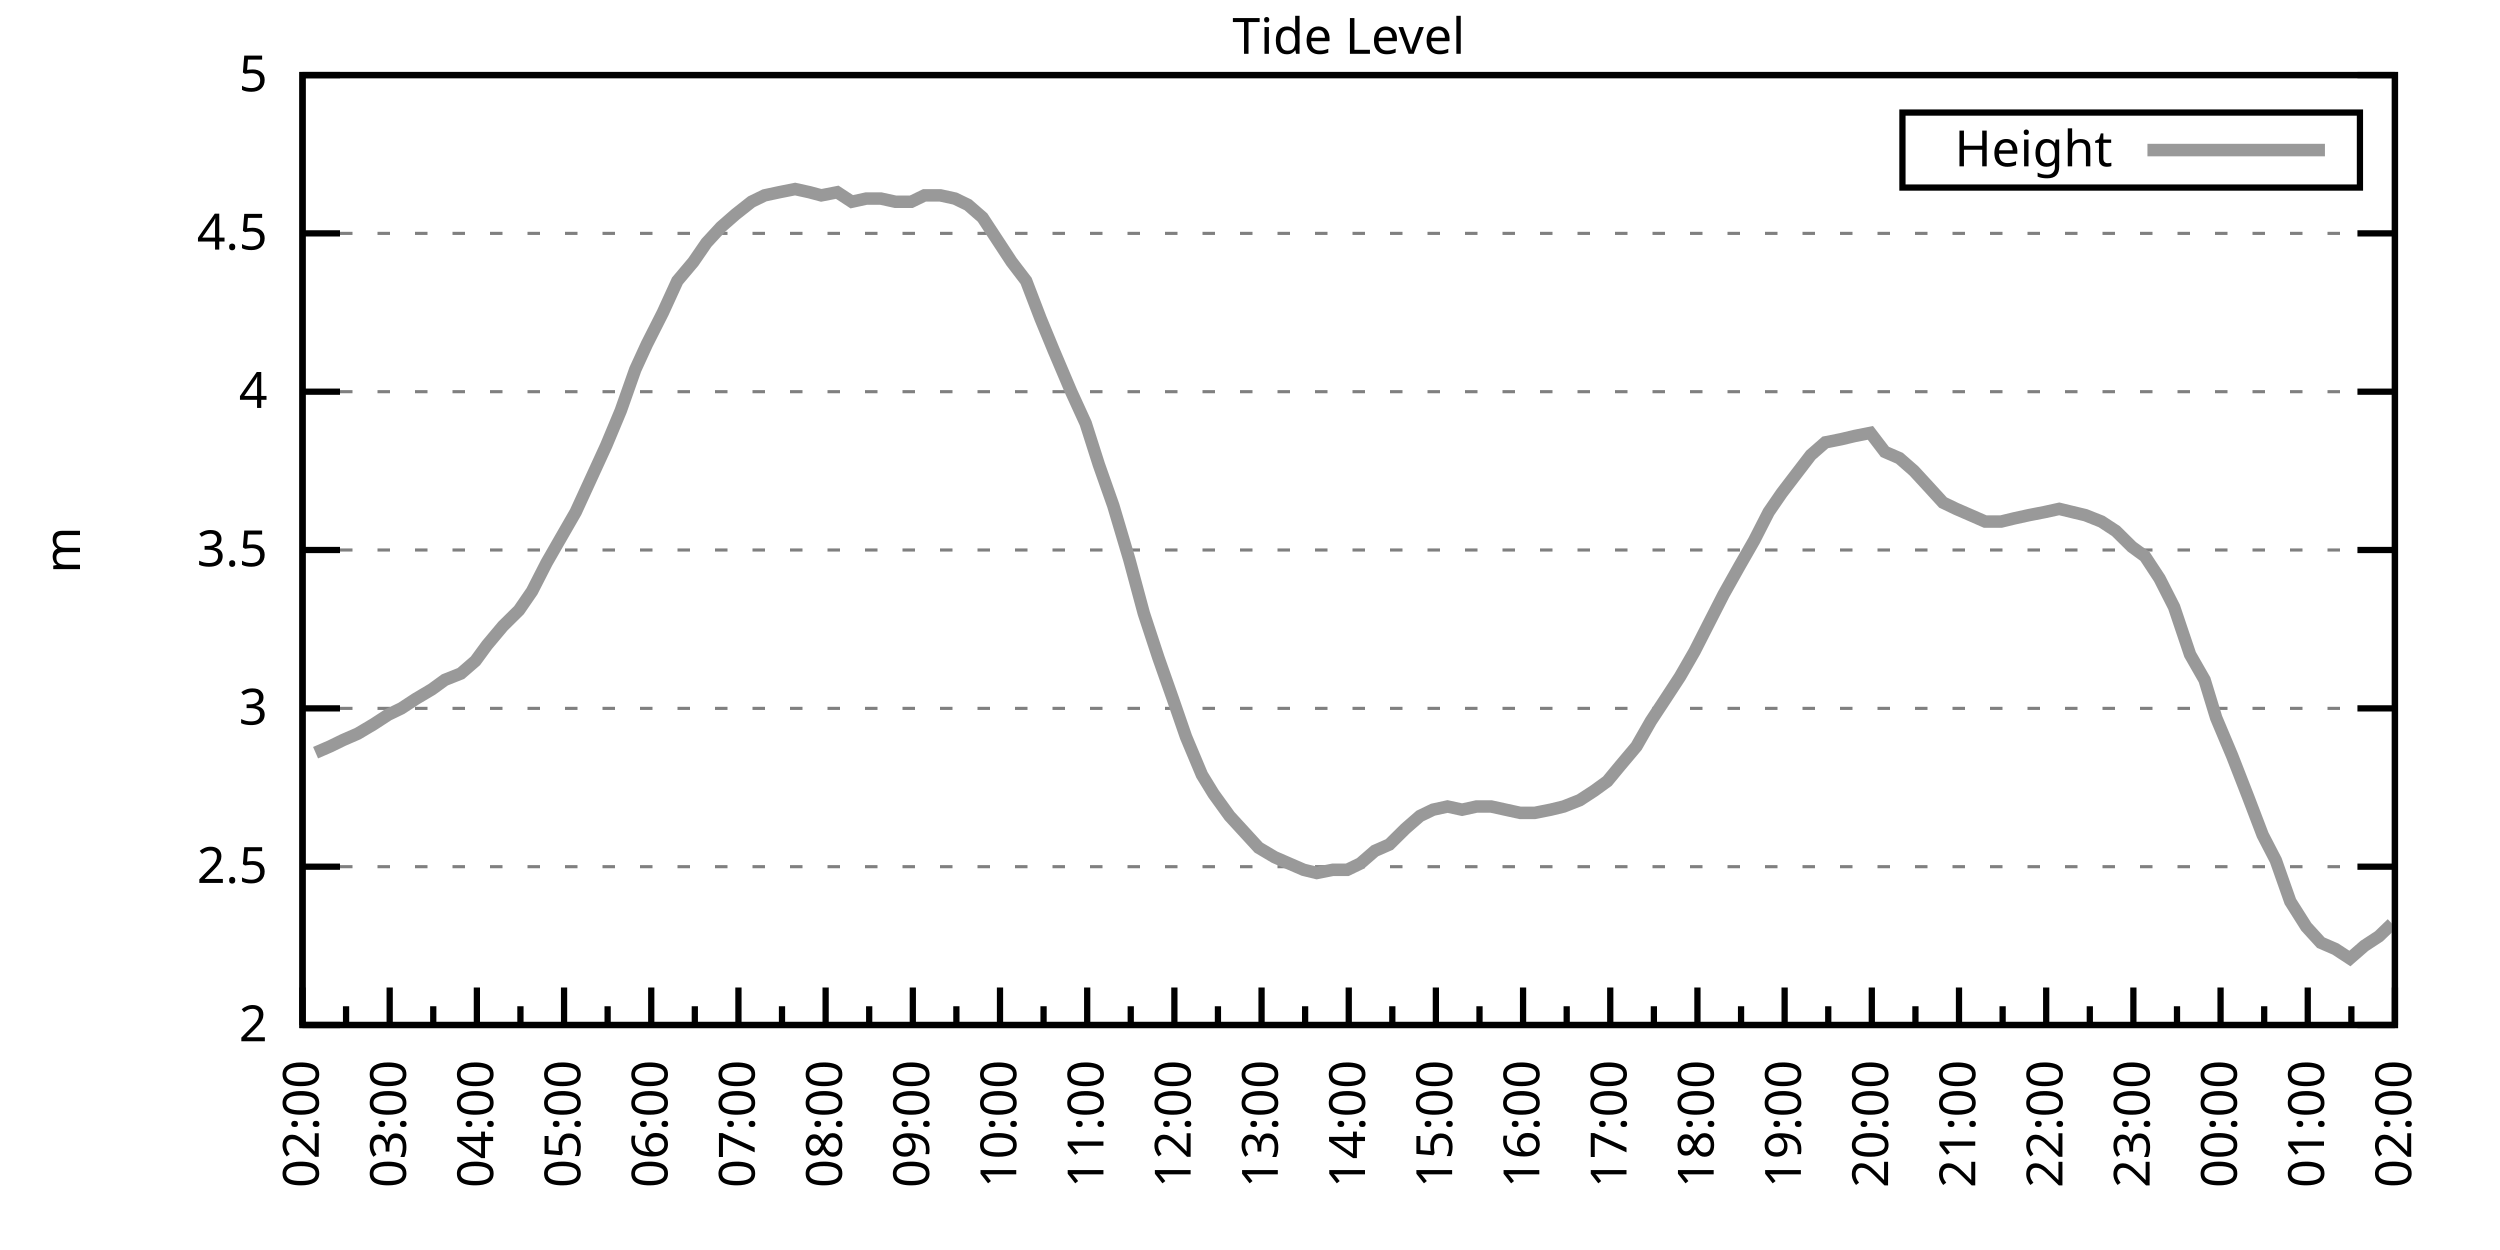
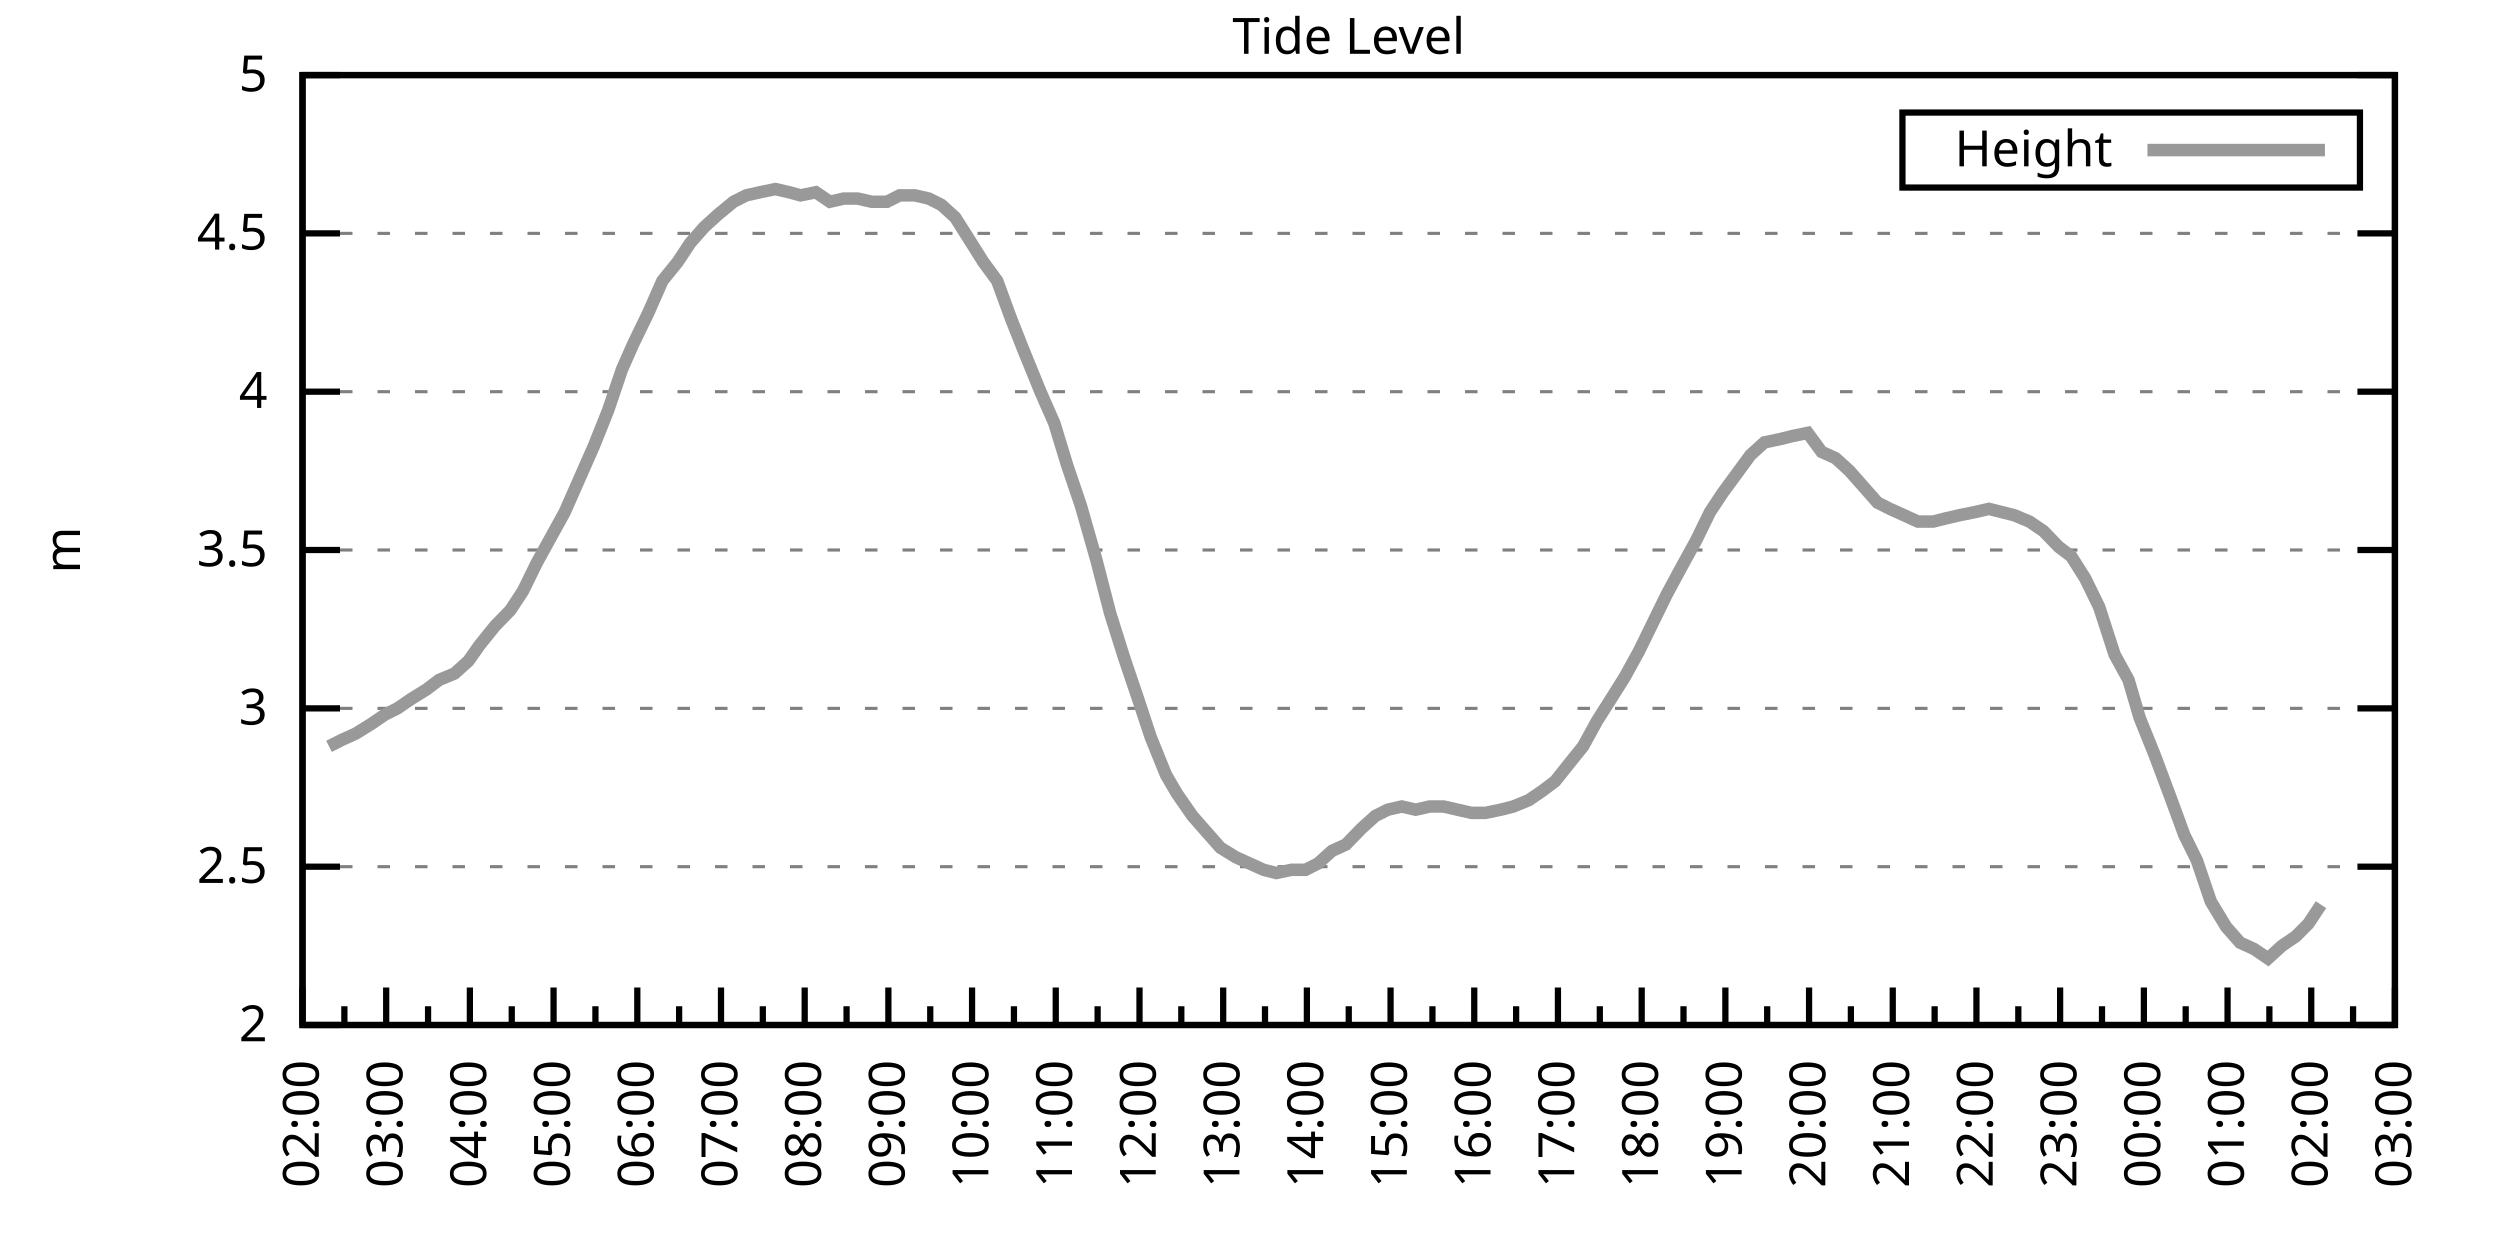
<svg xmlns="http://www.w3.org/2000/svg" xmlns:xlink="http://www.w3.org/1999/xlink" width="400" height="200" viewBox="0 0 400 200">
  <g id="gnuplot_canvas">
    <rect x="0" y="0" width="400" height="200" fill="none" />
    <defs>
      <circle id="gpDot" r="0.5" stroke-width="0.5" stroke="currentColor" />
      <path id="gpPt0" stroke-width="0.333" stroke="currentColor" d="M-1,0 h2 M0,-1 v2" />
      <path id="gpPt1" stroke-width="0.333" stroke="currentColor" d="M-1,-1 L1,1 M1,-1 L-1,1" />
      <path id="gpPt2" stroke-width="0.333" stroke="currentColor" d="M-1,0 L1,0 M0,-1 L0,1 M-1,-1 L1,1 M-1,1 L1,-1" />
      <rect id="gpPt3" stroke-width="0.333" stroke="currentColor" x="-1" y="-1" width="2" height="2" />
      <rect id="gpPt4" stroke-width="0.333" stroke="currentColor" fill="currentColor" x="-1" y="-1" width="2" height="2" />
      <circle id="gpPt5" stroke-width="0.333" stroke="currentColor" cx="0" cy="0" r="1" />
      <use xlink:href="#gpPt5" id="gpPt6" fill="currentColor" stroke="none" />
      <path id="gpPt7" stroke-width="0.333" stroke="currentColor" d="M0,-1.33 L-1.33,0.67 L1.33,0.67 z" />
      <use xlink:href="#gpPt7" id="gpPt8" fill="currentColor" stroke="none" />
      <use xlink:href="#gpPt7" id="gpPt9" stroke="currentColor" transform="rotate(180)" />
      <use xlink:href="#gpPt9" id="gpPt10" fill="currentColor" stroke="none" />
      <use xlink:href="#gpPt3" id="gpPt11" stroke="currentColor" transform="rotate(45)" />
      <use xlink:href="#gpPt11" id="gpPt12" fill="currentColor" stroke="none" />
      <path id="gpPt13" stroke-width="0.333" stroke="currentColor" d="M0,1.330 L1.265,0.411 L0.782,-1.067 L-0.782,-1.076 L-1.265,0.411 z" />
      <use xlink:href="#gpPt13" id="gpPt14" fill="currentColor" stroke="none" />
      <filter id="textbox" filterUnits="objectBoundingBox" x="0" y="0" height="1" width="1">
        <feFlood flood-color="white" flood-opacity="1" result="bgnd" />
        <feComposite in="SourceGraphic" in2="bgnd" operator="atop" />
      </filter>
      <filter id="greybox" filterUnits="objectBoundingBox" x="0" y="0" height="1" width="1">
        <feFlood flood-color="lightgrey" flood-opacity="1" result="grey" />
        <feComposite in="SourceGraphic" in2="grey" operator="atop" />
      </filter>
    </defs>
    <g fill="none" color="white" stroke="currentColor" stroke-width="1.00" stroke-linecap="butt" stroke-linejoin="miter">
</g>
    <g fill="none" color="black" stroke="currentColor" stroke-width="1.00" stroke-linecap="butt" stroke-linejoin="miter">
      <g stroke="none" shape-rendering="crispEdges">
        <polygon fill="rgb(255, 255, 255)" points="48.40,164.00 383.18,164.00 383.18,12.02 48.40,12.02 " />
      </g>
    </g>
    <g fill="none" color="black" stroke="currentColor" stroke-width="1.00" stroke-linecap="butt" stroke-linejoin="miter">
</g>
    <g fill="none" color="black" stroke="black" stroke-width="0.50" stroke-linecap="butt" stroke-linejoin="miter">
</g>
    <g fill="none" color="gray" stroke="currentColor" stroke-width="0.50" stroke-linecap="butt" stroke-linejoin="miter">
      <path stroke="gray" stroke-dasharray="2,4" class="gridline" d="M48.40,164.00 L383.19,164.00  " />
    </g>
    <g fill="none" color="gray" stroke="gray" stroke-width="1.00" stroke-linecap="butt" stroke-linejoin="miter">
</g>
    <g fill="none" color="black" stroke="currentColor" stroke-width="1.00" stroke-linecap="butt" stroke-linejoin="miter">
      <path stroke="black" d="M48.40,164.00 L54.40,164.00 M383.19,164.00 L377.19,164.00  " />
      <g transform="translate(42.80,166.60)" stroke="none" fill="black" font-family="Sans" font-size="8.00" text-anchor="end">
        <text>
          <tspan font-family="Sans"> 2</tspan>
        </text>
      </g>
    </g>
    <g fill="none" color="black" stroke="currentColor" stroke-width="1.00" stroke-linecap="butt" stroke-linejoin="miter">
</g>
    <g fill="none" color="black" stroke="black" stroke-width="0.50" stroke-linecap="butt" stroke-linejoin="miter">
</g>
    <g fill="none" color="gray" stroke="currentColor" stroke-width="0.50" stroke-linecap="butt" stroke-linejoin="miter">
      <path stroke="gray" stroke-dasharray="2,4" class="gridline" d="M48.40,138.67 L383.19,138.67  " />
    </g>
    <g fill="none" color="gray" stroke="gray" stroke-width="1.00" stroke-linecap="butt" stroke-linejoin="miter">
</g>
    <g fill="none" color="black" stroke="currentColor" stroke-width="1.00" stroke-linecap="butt" stroke-linejoin="miter">
      <path stroke="black" d="M48.40,138.67 L54.40,138.67 M383.19,138.67 L377.19,138.67  " />
      <g transform="translate(42.80,141.27)" stroke="none" fill="black" font-family="Sans" font-size="8.00" text-anchor="end">
        <text>
          <tspan font-family="Sans"> 2.5</tspan>
        </text>
      </g>
    </g>
    <g fill="none" color="black" stroke="currentColor" stroke-width="1.00" stroke-linecap="butt" stroke-linejoin="miter">
</g>
    <g fill="none" color="black" stroke="black" stroke-width="0.50" stroke-linecap="butt" stroke-linejoin="miter">
</g>
    <g fill="none" color="gray" stroke="currentColor" stroke-width="0.50" stroke-linecap="butt" stroke-linejoin="miter">
      <path stroke="gray" stroke-dasharray="2,4" class="gridline" d="M48.40,113.34 L383.19,113.34  " />
    </g>
    <g fill="none" color="gray" stroke="gray" stroke-width="1.00" stroke-linecap="butt" stroke-linejoin="miter">
</g>
    <g fill="none" color="black" stroke="currentColor" stroke-width="1.00" stroke-linecap="butt" stroke-linejoin="miter">
      <path stroke="black" d="M48.40,113.34 L54.40,113.34 M383.19,113.34 L377.19,113.34  " />
      <g transform="translate(42.80,115.94)" stroke="none" fill="black" font-family="Sans" font-size="8.00" text-anchor="end">
        <text>
          <tspan font-family="Sans"> 3</tspan>
        </text>
      </g>
    </g>
    <g fill="none" color="black" stroke="currentColor" stroke-width="1.00" stroke-linecap="butt" stroke-linejoin="miter">
</g>
    <g fill="none" color="black" stroke="black" stroke-width="0.50" stroke-linecap="butt" stroke-linejoin="miter">
</g>
    <g fill="none" color="gray" stroke="currentColor" stroke-width="0.50" stroke-linecap="butt" stroke-linejoin="miter">
      <path stroke="gray" stroke-dasharray="2,4" class="gridline" d="M48.40,88.00 L383.19,88.00  " />
    </g>
    <g fill="none" color="gray" stroke="gray" stroke-width="1.00" stroke-linecap="butt" stroke-linejoin="miter">
</g>
    <g fill="none" color="black" stroke="currentColor" stroke-width="1.00" stroke-linecap="butt" stroke-linejoin="miter">
      <path stroke="black" d="M48.40,88.00 L54.40,88.00 M383.19,88.00 L377.19,88.00  " />
      <g transform="translate(42.80,90.60)" stroke="none" fill="black" font-family="Sans" font-size="8.00" text-anchor="end">
        <text>
          <tspan font-family="Sans"> 3.5</tspan>
        </text>
      </g>
    </g>
    <g fill="none" color="black" stroke="currentColor" stroke-width="1.00" stroke-linecap="butt" stroke-linejoin="miter">
</g>
    <g fill="none" color="black" stroke="black" stroke-width="0.50" stroke-linecap="butt" stroke-linejoin="miter">
</g>
    <g fill="none" color="gray" stroke="currentColor" stroke-width="0.50" stroke-linecap="butt" stroke-linejoin="miter">
      <path stroke="gray" stroke-dasharray="2,4" class="gridline" d="M48.40,62.67 L383.19,62.67  " />
    </g>
    <g fill="none" color="gray" stroke="gray" stroke-width="1.00" stroke-linecap="butt" stroke-linejoin="miter">
</g>
    <g fill="none" color="black" stroke="currentColor" stroke-width="1.00" stroke-linecap="butt" stroke-linejoin="miter">
      <path stroke="black" d="M48.40,62.67 L54.40,62.67 M383.19,62.67 L377.19,62.67  " />
      <g transform="translate(42.80,65.27)" stroke="none" fill="black" font-family="Sans" font-size="8.00" text-anchor="end">
        <text>
          <tspan font-family="Sans"> 4</tspan>
        </text>
      </g>
    </g>
    <g fill="none" color="black" stroke="currentColor" stroke-width="1.00" stroke-linecap="butt" stroke-linejoin="miter">
</g>
    <g fill="none" color="black" stroke="black" stroke-width="0.50" stroke-linecap="butt" stroke-linejoin="miter">
</g>
    <g fill="none" color="gray" stroke="currentColor" stroke-width="0.50" stroke-linecap="butt" stroke-linejoin="miter">
      <path stroke="gray" stroke-dasharray="2,4" class="gridline" d="M48.40,37.34 L383.19,37.34  " />
    </g>
    <g fill="none" color="gray" stroke="gray" stroke-width="1.00" stroke-linecap="butt" stroke-linejoin="miter">
</g>
    <g fill="none" color="black" stroke="currentColor" stroke-width="1.00" stroke-linecap="butt" stroke-linejoin="miter">
      <path stroke="black" d="M48.40,37.34 L54.40,37.34 M383.19,37.34 L377.19,37.34  " />
      <g transform="translate(42.80,39.94)" stroke="none" fill="black" font-family="Sans" font-size="8.00" text-anchor="end">
        <text>
          <tspan font-family="Sans"> 4.5</tspan>
        </text>
      </g>
    </g>
    <g fill="none" color="black" stroke="currentColor" stroke-width="1.00" stroke-linecap="butt" stroke-linejoin="miter">
</g>
    <g fill="none" color="black" stroke="black" stroke-width="0.50" stroke-linecap="butt" stroke-linejoin="miter">
</g>
    <g fill="none" color="gray" stroke="currentColor" stroke-width="0.50" stroke-linecap="butt" stroke-linejoin="miter">
      <path stroke="gray" stroke-dasharray="2,4" class="gridline" d="M48.40,12.01 L383.19,12.01  " />
    </g>
    <g fill="none" color="gray" stroke="gray" stroke-width="1.00" stroke-linecap="butt" stroke-linejoin="miter">
</g>
    <g fill="none" color="black" stroke="currentColor" stroke-width="1.00" stroke-linecap="butt" stroke-linejoin="miter">
      <path stroke="black" d="M48.40,12.01 L54.40,12.01 M383.19,12.01 L377.19,12.01  " />
      <g transform="translate(42.80,14.61)" stroke="none" fill="black" font-family="Sans" font-size="8.00" text-anchor="end">
        <text>
          <tspan font-family="Sans"> 5</tspan>
        </text>
      </g>
    </g>
    <g fill="none" color="black" stroke="currentColor" stroke-width="1.00" stroke-linecap="butt" stroke-linejoin="miter">
      <path stroke="black" d="M48.40,164.00 L48.40,158.00  " />
      <g transform="translate(51.00,169.60) rotate(270)" stroke="none" fill="black" font-family="Sans" font-size="8.00" text-anchor="end">
        <text>
          <tspan font-family="Sans">02:00</tspan>
        </text>
      </g>
    </g>
    <g fill="none" color="black" stroke="currentColor" stroke-width="1.00" stroke-linecap="butt" stroke-linejoin="miter">
-       <path stroke="black" d="M55.37,164.00 L55.37,161.00 M62.35,164.00 L62.35,158.00  " />
-       <g transform="translate(64.95,169.60) rotate(270)" stroke="none" fill="black" font-family="Sans" font-size="8.00" text-anchor="end">
+       <path stroke="black" d="M55.10,164.00 L55.10,161.00 M61.79,164.00 L61.79,158.00  " />
+       <g transform="translate(64.39,169.60) rotate(270)" stroke="none" fill="black" font-family="Sans" font-size="8.00" text-anchor="end">
        <text>
          <tspan font-family="Sans">03:00</tspan>
        </text>
      </g>
    </g>
    <g fill="none" color="black" stroke="currentColor" stroke-width="1.00" stroke-linecap="butt" stroke-linejoin="miter">
-       <path stroke="black" d="M69.32,164.00 L69.32,161.00 M76.30,164.00 L76.30,158.00  " />
-       <g transform="translate(78.90,169.60) rotate(270)" stroke="none" fill="black" font-family="Sans" font-size="8.00" text-anchor="end">
+       <path stroke="black" d="M68.49,164.00 L68.49,161.00 M75.18,164.00 L75.18,158.00  " />
+       <g transform="translate(77.78,169.60) rotate(270)" stroke="none" fill="black" font-family="Sans" font-size="8.00" text-anchor="end">
        <text>
          <tspan font-family="Sans">04:00</tspan>
        </text>
      </g>
    </g>
    <g fill="none" color="black" stroke="currentColor" stroke-width="1.00" stroke-linecap="butt" stroke-linejoin="miter">
-       <path stroke="black" d="M83.27,164.00 L83.27,161.00 M90.25,164.00 L90.25,158.00  " />
-       <g transform="translate(92.85,169.60) rotate(270)" stroke="none" fill="black" font-family="Sans" font-size="8.00" text-anchor="end">
+       <path stroke="black" d="M81.88,164.00 L81.88,161.00 M88.57,164.00 L88.57,158.00  " />
+       <g transform="translate(91.17,169.60) rotate(270)" stroke="none" fill="black" font-family="Sans" font-size="8.00" text-anchor="end">
        <text>
          <tspan font-family="Sans">05:00</tspan>
        </text>
      </g>
    </g>
    <g fill="none" color="black" stroke="currentColor" stroke-width="1.00" stroke-linecap="butt" stroke-linejoin="miter">
-       <path stroke="black" d="M97.22,164.00 L97.22,161.00 M104.20,164.00 L104.20,158.00  " />
-       <g transform="translate(106.80,169.60) rotate(270)" stroke="none" fill="black" font-family="Sans" font-size="8.00" text-anchor="end">
+       <path stroke="black" d="M95.27,164.00 L95.27,161.00 M101.97,164.00 L101.97,158.00  " />
+       <g transform="translate(104.57,169.60) rotate(270)" stroke="none" fill="black" font-family="Sans" font-size="8.00" text-anchor="end">
        <text>
          <tspan font-family="Sans">06:00</tspan>
        </text>
      </g>
    </g>
    <g fill="none" color="black" stroke="currentColor" stroke-width="1.00" stroke-linecap="butt" stroke-linejoin="miter">
-       <path stroke="black" d="M111.17,164.00 L111.17,161.00 M118.15,164.00 L118.15,158.00  " />
-       <g transform="translate(120.75,169.60) rotate(270)" stroke="none" fill="black" font-family="Sans" font-size="8.00" text-anchor="end">
+       <path stroke="black" d="M108.66,164.00 L108.66,161.00 M115.36,164.00 L115.36,158.00  " />
+       <g transform="translate(117.96,169.60) rotate(270)" stroke="none" fill="black" font-family="Sans" font-size="8.00" text-anchor="end">
        <text>
          <tspan font-family="Sans">07:00</tspan>
        </text>
      </g>
    </g>
    <g fill="none" color="black" stroke="currentColor" stroke-width="1.00" stroke-linecap="butt" stroke-linejoin="miter">
-       <path stroke="black" d="M125.12,164.00 L125.12,161.00 M132.10,164.00 L132.10,158.00  " />
-       <g transform="translate(134.70,169.60) rotate(270)" stroke="none" fill="black" font-family="Sans" font-size="8.00" text-anchor="end">
+       <path stroke="black" d="M122.05,164.00 L122.05,161.00 M128.75,164.00 L128.75,158.00  " />
+       <g transform="translate(131.35,169.60) rotate(270)" stroke="none" fill="black" font-family="Sans" font-size="8.00" text-anchor="end">
        <text>
          <tspan font-family="Sans">08:00</tspan>
        </text>
      </g>
    </g>
    <g fill="none" color="black" stroke="currentColor" stroke-width="1.00" stroke-linecap="butt" stroke-linejoin="miter">
-       <path stroke="black" d="M139.07,164.00 L139.07,161.00 M146.05,164.00 L146.05,158.00  " />
-       <g transform="translate(148.65,169.60) rotate(270)" stroke="none" fill="black" font-family="Sans" font-size="8.00" text-anchor="end">
+       <path stroke="black" d="M135.45,164.00 L135.45,161.00 M142.14,164.00 L142.14,158.00  " />
+       <g transform="translate(144.74,169.60) rotate(270)" stroke="none" fill="black" font-family="Sans" font-size="8.00" text-anchor="end">
        <text>
          <tspan font-family="Sans">09:00</tspan>
        </text>
      </g>
    </g>
    <g fill="none" color="black" stroke="currentColor" stroke-width="1.00" stroke-linecap="butt" stroke-linejoin="miter">
-       <path stroke="black" d="M153.02,164.00 L153.02,161.00 M160.00,164.00 L160.00,158.00  " />
-       <g transform="translate(162.60,169.60) rotate(270)" stroke="none" fill="black" font-family="Sans" font-size="8.00" text-anchor="end">
+       <path stroke="black" d="M148.84,164.00 L148.84,161.00 M155.53,164.00 L155.53,158.00  " />
+       <g transform="translate(158.13,169.60) rotate(270)" stroke="none" fill="black" font-family="Sans" font-size="8.00" text-anchor="end">
        <text>
          <tspan font-family="Sans">10:00</tspan>
        </text>
      </g>
    </g>
    <g fill="none" color="black" stroke="currentColor" stroke-width="1.00" stroke-linecap="butt" stroke-linejoin="miter">
-       <path stroke="black" d="M166.97,164.00 L166.97,161.00 M173.95,164.00 L173.95,158.00  " />
-       <g transform="translate(176.55,169.60) rotate(270)" stroke="none" fill="black" font-family="Sans" font-size="8.00" text-anchor="end">
+       <path stroke="black" d="M162.23,164.00 L162.23,161.00 M168.92,164.00 L168.92,158.00  " />
+       <g transform="translate(171.52,169.60) rotate(270)" stroke="none" fill="black" font-family="Sans" font-size="8.00" text-anchor="end">
        <text>
          <tspan font-family="Sans">11:00</tspan>
        </text>
      </g>
    </g>
    <g fill="none" color="black" stroke="currentColor" stroke-width="1.00" stroke-linecap="butt" stroke-linejoin="miter">
-       <path stroke="black" d="M180.92,164.00 L180.92,161.00 M187.90,164.00 L187.90,158.00  " />
-       <g transform="translate(190.50,169.60) rotate(270)" stroke="none" fill="black" font-family="Sans" font-size="8.00" text-anchor="end">
+       <path stroke="black" d="M175.62,164.00 L175.62,161.00 M182.32,164.00 L182.32,158.00  " />
+       <g transform="translate(184.92,169.60) rotate(270)" stroke="none" fill="black" font-family="Sans" font-size="8.00" text-anchor="end">
        <text>
          <tspan font-family="Sans">12:00</tspan>
        </text>
      </g>
    </g>
    <g fill="none" color="black" stroke="currentColor" stroke-width="1.00" stroke-linecap="butt" stroke-linejoin="miter">
-       <path stroke="black" d="M194.87,164.00 L194.87,161.00 M201.85,164.00 L201.85,158.00  " />
-       <g transform="translate(204.45,169.60) rotate(270)" stroke="none" fill="black" font-family="Sans" font-size="8.00" text-anchor="end">
+       <path stroke="black" d="M189.01,164.00 L189.01,161.00 M195.71,164.00 L195.71,158.00  " />
+       <g transform="translate(198.31,169.60) rotate(270)" stroke="none" fill="black" font-family="Sans" font-size="8.00" text-anchor="end">
        <text>
          <tspan font-family="Sans">13:00</tspan>
        </text>
      </g>
    </g>
    <g fill="none" color="black" stroke="currentColor" stroke-width="1.00" stroke-linecap="butt" stroke-linejoin="miter">
-       <path stroke="black" d="M208.82,164.00 L208.82,161.00 M215.80,164.00 L215.80,158.00  " />
-       <g transform="translate(218.40,169.60) rotate(270)" stroke="none" fill="black" font-family="Sans" font-size="8.00" text-anchor="end">
+       <path stroke="black" d="M202.40,164.00 L202.40,161.00 M209.10,164.00 L209.10,158.00  " />
+       <g transform="translate(211.70,169.60) rotate(270)" stroke="none" fill="black" font-family="Sans" font-size="8.00" text-anchor="end">
        <text>
          <tspan font-family="Sans">14:00</tspan>
        </text>
      </g>
    </g>
    <g fill="none" color="black" stroke="currentColor" stroke-width="1.00" stroke-linecap="butt" stroke-linejoin="miter">
-       <path stroke="black" d="M222.77,164.00 L222.77,161.00 M229.74,164.00 L229.74,158.00  " />
-       <g transform="translate(232.34,169.60) rotate(270)" stroke="none" fill="black" font-family="Sans" font-size="8.00" text-anchor="end">
+       <path stroke="black" d="M215.80,164.00 L215.80,161.00 M222.49,164.00 L222.49,158.00  " />
+       <g transform="translate(225.09,169.60) rotate(270)" stroke="none" fill="black" font-family="Sans" font-size="8.00" text-anchor="end">
        <text>
          <tspan font-family="Sans">15:00</tspan>
        </text>
      </g>
    </g>
    <g fill="none" color="black" stroke="currentColor" stroke-width="1.00" stroke-linecap="butt" stroke-linejoin="miter">
-       <path stroke="black" d="M236.72,164.00 L236.72,161.00 M243.69,164.00 L243.69,158.00  " />
-       <g transform="translate(246.29,169.60) rotate(270)" stroke="none" fill="black" font-family="Sans" font-size="8.00" text-anchor="end">
+       <path stroke="black" d="M229.19,164.00 L229.19,161.00 M235.88,164.00 L235.88,158.00  " />
+       <g transform="translate(238.48,169.60) rotate(270)" stroke="none" fill="black" font-family="Sans" font-size="8.00" text-anchor="end">
        <text>
          <tspan font-family="Sans">16:00</tspan>
        </text>
      </g>
    </g>
    <g fill="none" color="black" stroke="currentColor" stroke-width="1.00" stroke-linecap="butt" stroke-linejoin="miter">
-       <path stroke="black" d="M250.67,164.00 L250.67,161.00 M257.64,164.00 L257.64,158.00  " />
-       <g transform="translate(260.24,169.60) rotate(270)" stroke="none" fill="black" font-family="Sans" font-size="8.00" text-anchor="end">
+       <path stroke="black" d="M242.58,164.00 L242.58,161.00 M249.27,164.00 L249.27,158.00  " />
+       <g transform="translate(251.87,169.60) rotate(270)" stroke="none" fill="black" font-family="Sans" font-size="8.00" text-anchor="end">
        <text>
          <tspan font-family="Sans">17:00</tspan>
        </text>
      </g>
    </g>
    <g fill="none" color="black" stroke="currentColor" stroke-width="1.00" stroke-linecap="butt" stroke-linejoin="miter">
-       <path stroke="black" d="M264.62,164.00 L264.62,161.00 M271.59,164.00 L271.59,158.00  " />
-       <g transform="translate(274.19,169.60) rotate(270)" stroke="none" fill="black" font-family="Sans" font-size="8.00" text-anchor="end">
+       <path stroke="black" d="M255.97,164.00 L255.97,161.00 M262.67,164.00 L262.67,158.00  " />
+       <g transform="translate(265.27,169.60) rotate(270)" stroke="none" fill="black" font-family="Sans" font-size="8.00" text-anchor="end">
        <text>
          <tspan font-family="Sans">18:00</tspan>
        </text>
      </g>
    </g>
    <g fill="none" color="black" stroke="currentColor" stroke-width="1.00" stroke-linecap="butt" stroke-linejoin="miter">
-       <path stroke="black" d="M278.57,164.00 L278.57,161.00 M285.54,164.00 L285.54,158.00  " />
-       <g transform="translate(288.14,169.60) rotate(270)" stroke="none" fill="black" font-family="Sans" font-size="8.00" text-anchor="end">
+       <path stroke="black" d="M269.36,164.00 L269.36,161.00 M276.06,164.00 L276.06,158.00  " />
+       <g transform="translate(278.66,169.60) rotate(270)" stroke="none" fill="black" font-family="Sans" font-size="8.00" text-anchor="end">
        <text>
          <tspan font-family="Sans">19:00</tspan>
        </text>
      </g>
    </g>
    <g fill="none" color="black" stroke="currentColor" stroke-width="1.00" stroke-linecap="butt" stroke-linejoin="miter">
-       <path stroke="black" d="M292.52,164.00 L292.52,161.00 M299.49,164.00 L299.49,158.00  " />
-       <g transform="translate(302.09,169.60) rotate(270)" stroke="none" fill="black" font-family="Sans" font-size="8.00" text-anchor="end">
+       <path stroke="black" d="M282.75,164.00 L282.75,161.00 M289.45,164.00 L289.45,158.00  " />
+       <g transform="translate(292.05,169.60) rotate(270)" stroke="none" fill="black" font-family="Sans" font-size="8.00" text-anchor="end">
        <text>
          <tspan font-family="Sans">20:00</tspan>
        </text>
      </g>
    </g>
    <g fill="none" color="black" stroke="currentColor" stroke-width="1.00" stroke-linecap="butt" stroke-linejoin="miter">
-       <path stroke="black" d="M306.47,164.00 L306.47,161.00 M313.44,164.00 L313.44,158.00  " />
-       <g transform="translate(316.04,169.60) rotate(270)" stroke="none" fill="black" font-family="Sans" font-size="8.00" text-anchor="end">
+       <path stroke="black" d="M296.14,164.00 L296.14,161.00 M302.84,164.00 L302.84,158.00  " />
+       <g transform="translate(305.44,169.60) rotate(270)" stroke="none" fill="black" font-family="Sans" font-size="8.00" text-anchor="end">
        <text>
          <tspan font-family="Sans">21:00</tspan>
        </text>
      </g>
    </g>
    <g fill="none" color="black" stroke="currentColor" stroke-width="1.00" stroke-linecap="butt" stroke-linejoin="miter">
-       <path stroke="black" d="M320.42,164.00 L320.42,161.00 M327.39,164.00 L327.39,158.00  " />
-       <g transform="translate(329.99,169.60) rotate(270)" stroke="none" fill="black" font-family="Sans" font-size="8.00" text-anchor="end">
+       <path stroke="black" d="M309.54,164.00 L309.54,161.00 M316.23,164.00 L316.23,158.00  " />
+       <g transform="translate(318.83,169.60) rotate(270)" stroke="none" fill="black" font-family="Sans" font-size="8.00" text-anchor="end">
        <text>
          <tspan font-family="Sans">22:00</tspan>
        </text>
      </g>
    </g>
    <g fill="none" color="black" stroke="currentColor" stroke-width="1.00" stroke-linecap="butt" stroke-linejoin="miter">
-       <path stroke="black" d="M334.37,164.00 L334.37,161.00 M341.34,164.00 L341.34,158.00  " />
-       <g transform="translate(343.94,169.60) rotate(270)" stroke="none" fill="black" font-family="Sans" font-size="8.00" text-anchor="end">
+       <path stroke="black" d="M322.93,164.00 L322.93,161.00 M329.62,164.00 L329.62,158.00  " />
+       <g transform="translate(332.22,169.60) rotate(270)" stroke="none" fill="black" font-family="Sans" font-size="8.00" text-anchor="end">
        <text>
          <tspan font-family="Sans">23:00</tspan>
        </text>
      </g>
    </g>
    <g fill="none" color="black" stroke="currentColor" stroke-width="1.00" stroke-linecap="butt" stroke-linejoin="miter">
-       <path stroke="black" d="M348.32,164.00 L348.32,161.00 M355.29,164.00 L355.29,158.00  " />
-       <g transform="translate(357.89,169.60) rotate(270)" stroke="none" fill="black" font-family="Sans" font-size="8.00" text-anchor="end">
+       <path stroke="black" d="M336.32,164.00 L336.32,161.00 M343.02,164.00 L343.02,158.00  " />
+       <g transform="translate(345.62,169.60) rotate(270)" stroke="none" fill="black" font-family="Sans" font-size="8.00" text-anchor="end">
        <text>
          <tspan font-family="Sans">00:00</tspan>
        </text>
      </g>
    </g>
    <g fill="none" color="black" stroke="currentColor" stroke-width="1.00" stroke-linecap="butt" stroke-linejoin="miter">
-       <path stroke="black" d="M362.27,164.00 L362.27,161.00 M369.24,164.00 L369.24,158.00  " />
-       <g transform="translate(371.84,169.60) rotate(270)" stroke="none" fill="black" font-family="Sans" font-size="8.00" text-anchor="end">
+       <path stroke="black" d="M349.71,164.00 L349.71,161.00 M356.41,164.00 L356.41,158.00  " />
+       <g transform="translate(359.01,169.60) rotate(270)" stroke="none" fill="black" font-family="Sans" font-size="8.00" text-anchor="end">
        <text>
          <tspan font-family="Sans">01:00</tspan>
        </text>
      </g>
    </g>
    <g fill="none" color="black" stroke="currentColor" stroke-width="1.00" stroke-linecap="butt" stroke-linejoin="miter">
-       <path stroke="black" d="M376.22,164.00 L376.22,161.00 M383.19,164.00 L383.19,158.00  " />
+       <path stroke="black" d="M363.10,164.00 L363.10,161.00 M369.80,164.00 L369.80,158.00  " />
+       <g transform="translate(372.40,169.60) rotate(270)" stroke="none" fill="black" font-family="Sans" font-size="8.00" text-anchor="end">
+         <text>
+           <tspan font-family="Sans">02:00</tspan>
+         </text>
+       </g>
+     </g>
+     <g fill="none" color="black" stroke="currentColor" stroke-width="1.00" stroke-linecap="butt" stroke-linejoin="miter">
+       <path stroke="black" d="M376.49,164.00 L376.49,161.00 M383.19,164.00 L383.19,158.00  " />
      <g transform="translate(385.79,169.60) rotate(270)" stroke="none" fill="black" font-family="Sans" font-size="8.00" text-anchor="end">
        <text>
-           <tspan font-family="Sans">02:00</tspan>
+           <tspan font-family="Sans">03:00</tspan>
        </text>
      </g>
    </g>
    <g fill="none" color="black" stroke="currentColor" stroke-width="1.00" stroke-linecap="butt" stroke-linejoin="miter">
</g>
    <g fill="none" color="black" stroke="currentColor" stroke-width="1.00" stroke-linecap="butt" stroke-linejoin="miter">
      <path stroke="black" d="M48.40,12.01 L48.40,164.00 L383.19,164.00 L383.19,12.01 L48.40,12.01 Z  " />
    </g>
    <g fill="none" color="black" stroke="currentColor" stroke-width="1.00" stroke-linecap="butt" stroke-linejoin="miter">
      <g transform="translate(12.80,88.01) rotate(270)" stroke="none" fill="black" font-family="Sans" font-size="8.00" text-anchor="middle">
        <text>
          <tspan font-family="Sans">m</tspan>
        </text>
      </g>
    </g>
    <g fill="none" color="black" stroke="currentColor" stroke-width="1.00" stroke-linecap="butt" stroke-linejoin="miter">
</g>
    <g fill="none" color="black" stroke="currentColor" stroke-width="1.00" stroke-linecap="butt" stroke-linejoin="miter">
      <path stroke="black" d="M304.39,30.01 L304.39,18.01 L377.59,18.01 L377.59,30.01 L304.39,30.01 Z  " />
    </g>
    <g id="Tide_level_plot_1">
      <g fill="none" color="white" stroke="black" stroke-width="2.00" stroke-linecap="butt" stroke-linejoin="miter">
</g>
      <g fill="none" color="black" stroke="currentColor" stroke-width="2.00" stroke-linecap="butt" stroke-linejoin="miter">
        <g transform="translate(337.99,26.61)" stroke="none" fill="black" font-family="Sans" font-size="8.00" text-anchor="end">
          <text>
            <tspan font-family="Sans">Height</tspan>
          </text>
        </g>
      </g>
      <g fill="none" color="black" stroke="currentColor" stroke-width="2.00" stroke-linecap="butt" stroke-linejoin="miter">
-         <path stroke="rgb(153, 153, 153)" d="M343.59,24.01 L371.99,24.01 M50.49,120.43 L52.82,119.42 L54.91,118.40 L57.23,117.39 L59.79,115.87 L62.12,114.35   L64.21,113.34 L66.53,111.82 L69.09,110.30 L71.18,108.78 L73.74,107.76 L76.07,105.74 L77.93,103.20 L80.48,100.16   L83.04,97.63 L85.13,94.59 L87.46,90.03 L89.78,85.98 L92.11,81.93 L94.67,76.35 L96.99,71.29 L99.32,65.71   L101.64,59.13 L103.50,55.07 L106.06,50.01 L108.38,44.94 L110.94,41.90 L113.03,38.86 L115.36,36.33 L117.68,34.30   L120.24,32.28 L122.33,31.26 L124.66,30.76 L127.22,30.25 L129.54,30.76 L131.40,31.26 L133.96,30.76 L136.28,32.28   L138.61,31.77 L140.93,31.77 L143.26,32.28 L145.81,32.28 L147.91,31.26 L150.46,31.26 L152.79,31.77 L154.88,32.78   L157.21,34.81 L159.53,38.35 L161.86,41.90 L164.18,44.94 L166.51,51.02 L168.60,56.09 L171.39,62.67 L173.71,67.74   L175.81,74.33 L178.13,80.91 L180.69,89.52 L183.01,98.14 L185.34,105.23 L187.66,111.82 L189.76,117.90 L192.31,123.98   L194.17,127.02 L196.73,130.56 L199.06,133.10 L201.38,135.63 L203.94,137.15 L206.26,138.16 L208.59,139.17 L210.68,139.68   L213.24,139.17 L215.56,139.17 L217.65,138.16 L219.98,136.14 L222.30,135.12 L224.86,132.59 L227.19,130.56 L229.28,129.55   L231.60,129.04 L233.93,129.55 L236.25,129.04 L238.58,129.04 L240.90,129.55 L243.23,130.06 L245.55,130.06 L248.11,129.55   L250.20,129.04 L252.76,128.03 L255.09,126.51 L257.18,124.99 L259.27,122.46 L261.83,119.42 L264.15,115.36 L266.48,111.82   L268.80,108.27 L271.13,104.22 L273.45,99.66 L275.78,95.10 L278.34,90.54 L280.66,86.49 L282.99,81.93 L285.08,78.89   L287.40,75.85 L289.73,72.81 L292.05,70.78 L294.61,70.27 L296.70,69.77 L299.26,69.26 L301.58,72.30 L303.91,73.31   L306.23,75.34 L308.56,77.87 L310.88,80.41 L312.98,81.42 L315.30,82.43 L317.63,83.45 L320.18,83.45 L322.28,82.94   L324.60,82.43 L327.16,81.93 L329.48,81.42 L331.58,81.93 L333.67,82.43 L336.23,83.45 L338.55,84.97 L341.11,87.50   L343.20,89.02 L345.53,92.56 L347.85,97.12 L350.41,104.72 L352.73,108.78 L354.59,114.86 L357.15,120.94 L359.71,127.52   L362.03,133.60 L364.13,137.66 L366.45,144.24 L369.01,148.29 L371.33,150.83 L373.66,151.84 L375.98,153.36 L378.31,151.33   L380.63,149.81 L382.73,147.79  " />
+         <path stroke="rgb(153, 153, 153)" d="M343.59,24.01 L371.99,24.01 M52.64,119.42 L54.65,118.40 L56.88,117.39 L59.34,115.87 L61.57,114.35 L63.58,113.34   L65.81,111.82 L68.26,110.30 L70.27,108.78 L72.73,107.76 L74.96,105.74 L76.75,103.20 L79.20,100.16 L81.66,97.63   L83.66,94.59 L85.90,90.03 L88.13,85.98 L90.36,81.93 L92.82,76.35 L95.05,71.29 L97.28,65.71 L99.51,59.13   L101.30,55.07 L103.75,50.01 L105.98,44.94 L108.44,41.90 L110.45,38.86 L112.68,36.33 L114.91,34.30 L117.37,32.28   L119.38,31.26 L121.61,30.76 L124.06,30.25 L126.29,30.76 L128.08,31.26 L130.54,30.76 L132.77,32.28 L135.00,31.77   L137.23,31.77 L139.46,32.28 L141.92,32.28 L143.93,31.26 L146.38,31.26 L148.61,31.77 L150.62,32.78 L152.85,34.81   L155.09,38.35 L157.32,41.90 L159.55,44.94 L161.78,51.02 L163.79,56.09 L166.47,62.67 L168.70,67.74 L170.71,74.33   L172.94,80.91 L175.40,89.52 L177.63,98.14 L179.86,105.23 L182.09,111.82 L184.10,117.90 L186.56,123.98 L188.34,127.02   L190.80,130.56 L193.03,133.10 L195.26,135.63 L197.72,137.15 L199.95,138.16 L202.18,139.17 L204.19,139.68 L206.64,139.17   L208.88,139.17 L210.88,138.16 L213.12,136.14 L215.35,135.12 L217.80,132.59 L220.04,130.56 L222.04,129.55 L224.28,129.04   L226.51,129.55 L228.74,129.04 L230.97,129.04 L233.20,129.55 L235.44,130.06 L237.67,130.06 L240.12,129.55 L242.13,129.04   L244.59,128.03 L246.82,126.51 L248.83,124.99 L250.84,122.46 L253.29,119.42 L255.52,115.36 L257.76,111.82 L259.99,108.27   L262.22,104.22 L264.45,99.66 L266.68,95.10 L269.14,90.54 L271.37,86.49 L273.60,81.93 L275.61,78.89 L277.84,75.85   L280.07,72.81 L282.31,70.78 L284.76,70.27 L286.77,69.77 L289.23,69.26 L291.46,72.30 L293.69,73.31 L295.92,75.34   L298.15,77.87 L300.39,80.41 L302.39,81.42 L304.63,82.43 L306.86,83.45 L309.31,83.45 L311.32,82.94 L313.55,82.43   L316.01,81.93 L318.24,81.42 L320.25,81.93 L322.26,82.43 L324.71,83.45 L326.95,84.97 L329.40,87.50 L331.41,89.02   L333.64,92.56 L335.87,97.12 L338.33,104.72 L340.56,108.78 L342.35,114.86 L344.80,120.94 L347.26,127.52 L349.49,133.60   L351.50,137.66 L353.73,144.24 L356.18,148.29 L358.42,150.83 L360.65,151.84 L362.88,153.36 L365.11,151.33 L367.34,149.81   L369.35,147.79 L371.36,144.75  " />
      </g>
    </g>
    <g fill="none" color="black" stroke="currentColor" stroke-width="2.00" stroke-linecap="butt" stroke-linejoin="miter">
</g>
    <g fill="none" color="black" stroke="black" stroke-width="1.00" stroke-linecap="butt" stroke-linejoin="miter">
</g>
    <g fill="none" color="black" stroke="currentColor" stroke-width="1.00" stroke-linecap="butt" stroke-linejoin="miter">
      <path stroke="black" d="M48.40,12.01 L48.40,164.00 L383.19,164.00 L383.19,12.01 L48.40,12.01 Z  " />
    </g>
    <g fill="none" color="black" stroke="currentColor" stroke-width="1.00" stroke-linecap="butt" stroke-linejoin="miter">
      <g transform="translate(215.79,8.61)" stroke="none" fill="black" font-family="Sans" font-size="8.00" text-anchor="middle">
        <text>
          <tspan font-family="Sans">Tide Level</tspan>
        </text>
      </g>
    </g>
    <g fill="none" color="black" stroke="currentColor" stroke-width="1.00" stroke-linecap="butt" stroke-linejoin="miter">
</g>
  </g>
</svg>
